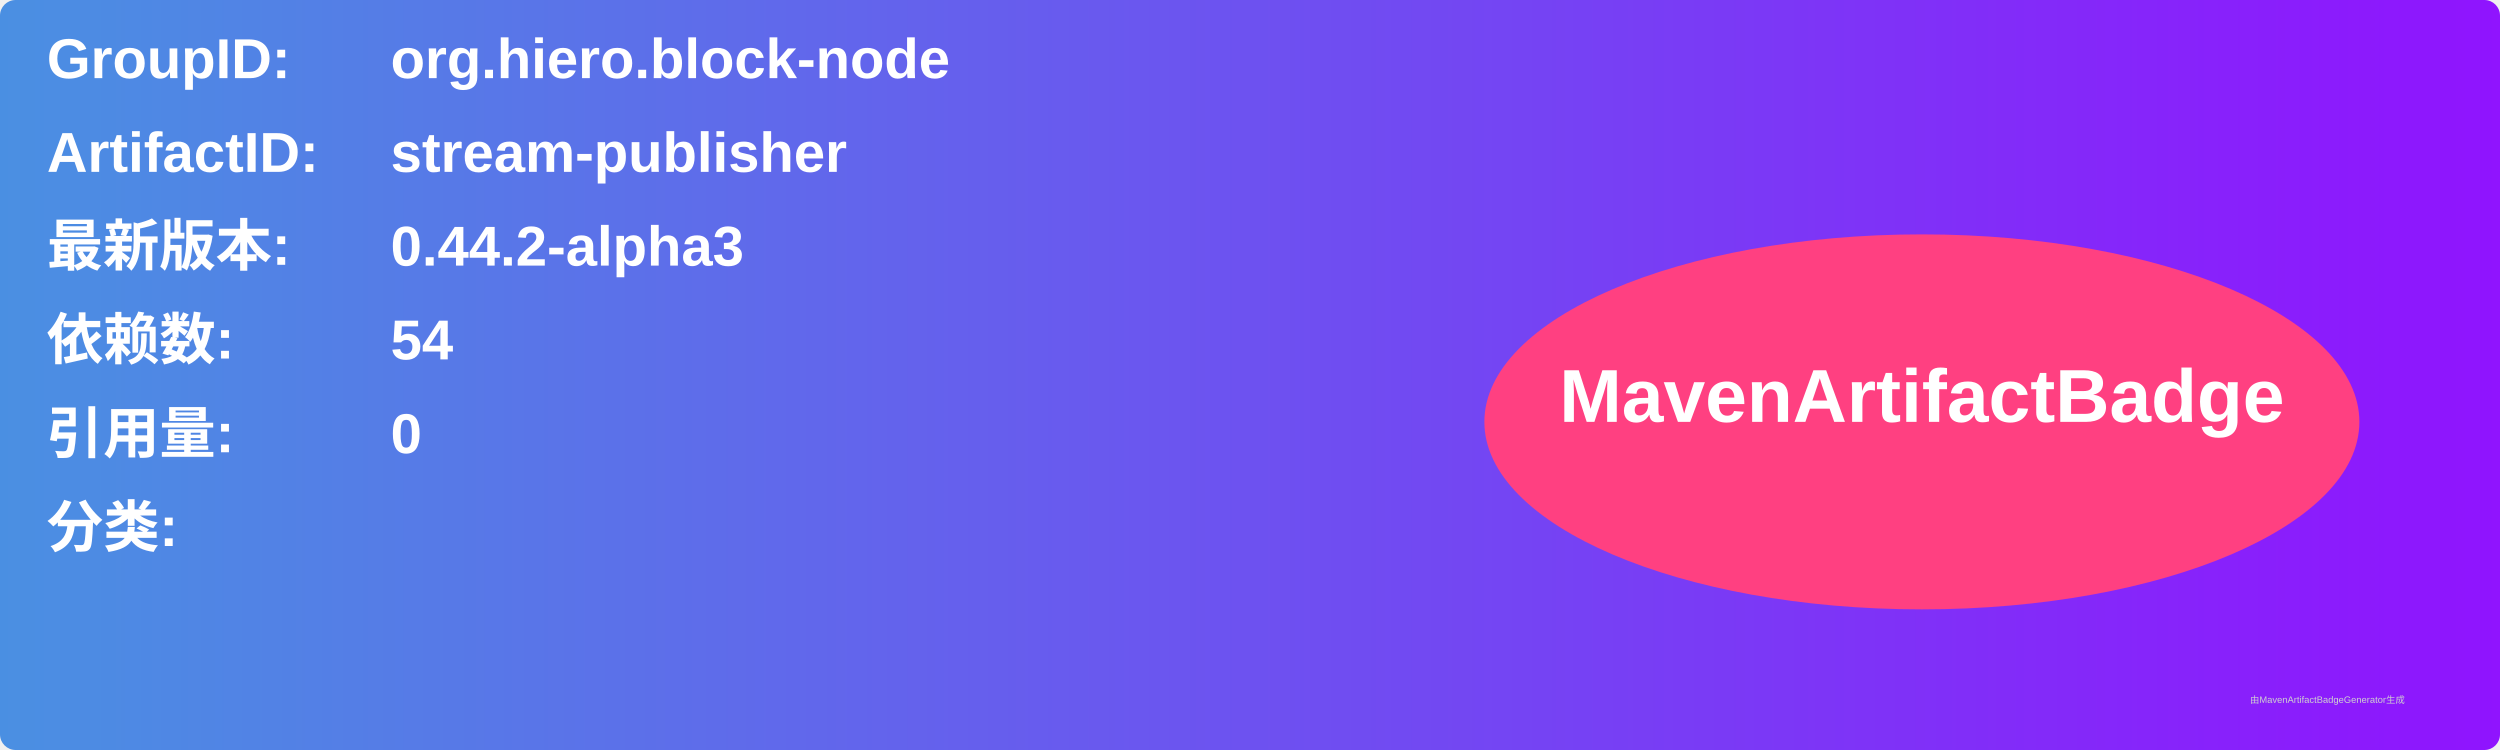
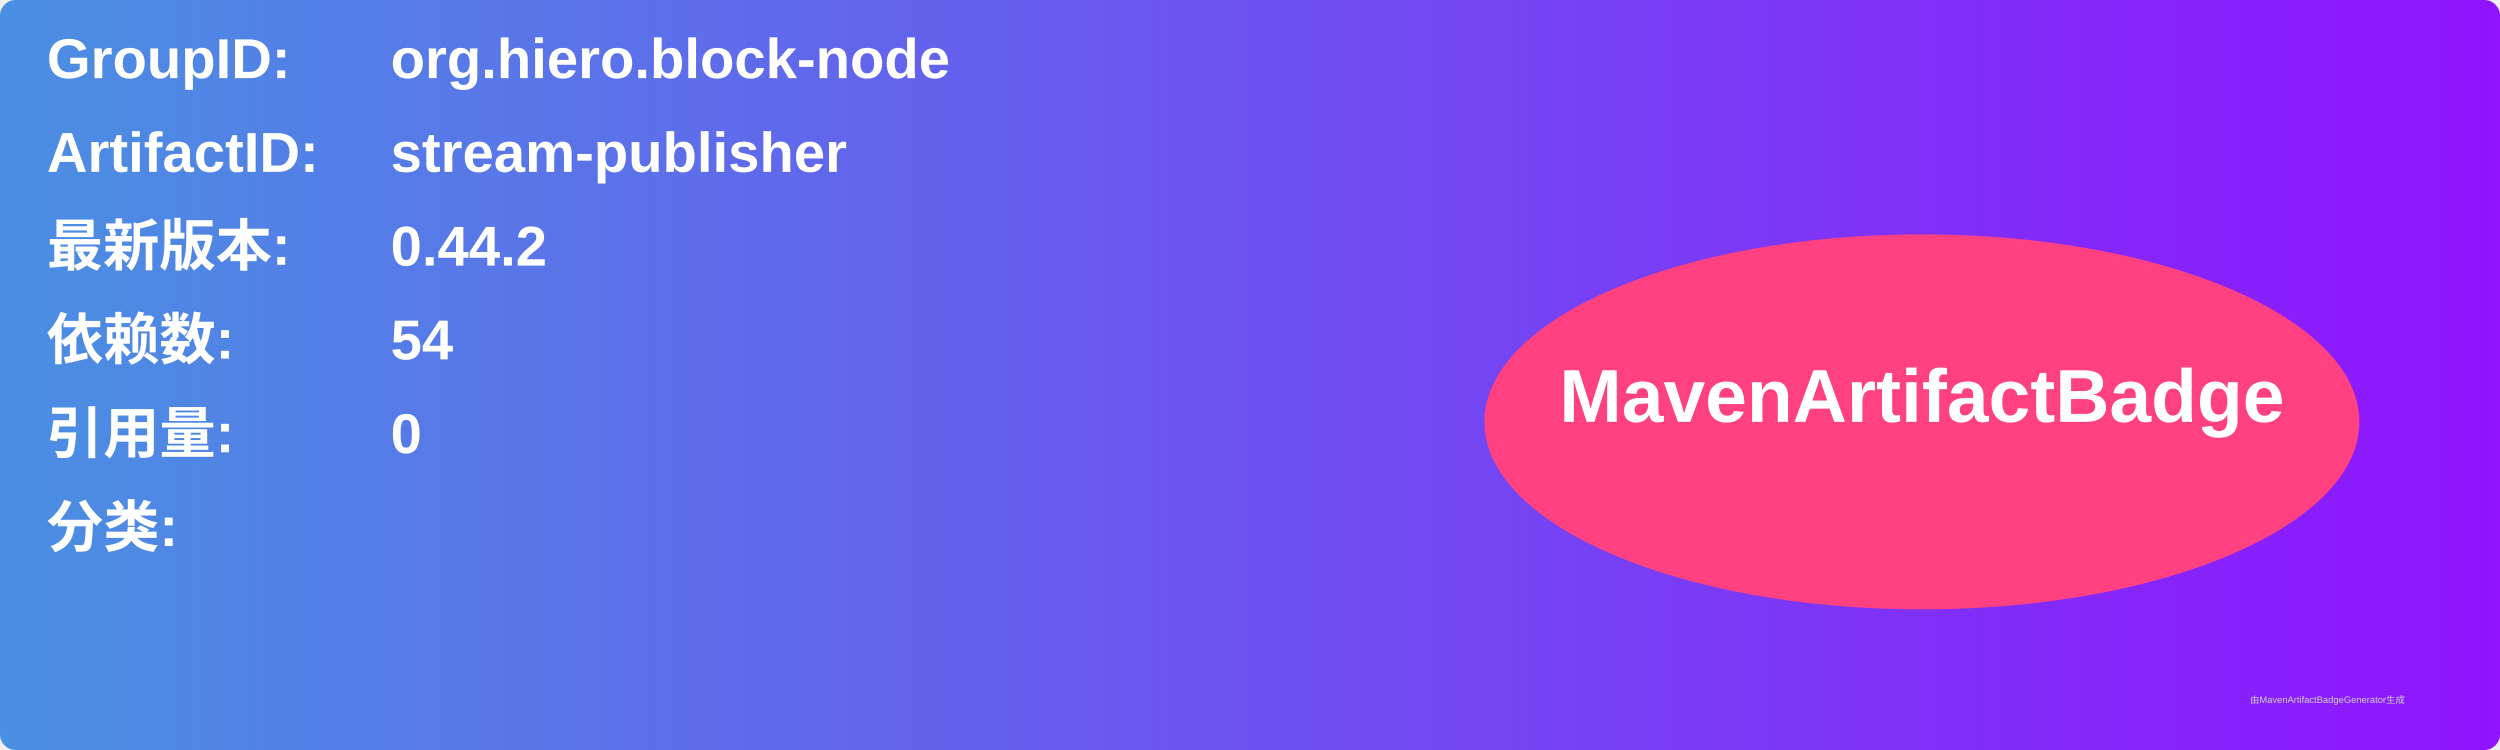
<svg xmlns="http://www.w3.org/2000/svg" width="800" height="240" viewBox="0 0 800 240">
  <linearGradient id="grad" x1="0%" y1="0%" x2="100%" y2="0%">
    <stop offset="0%" stop-color="#4a90e2" />
    <stop offset="100%" stop-color="#9013fe" />
  </linearGradient>
  <rect width="100%" height="100%" rx="5" ry="5" fill="url(#grad)" />
  <g transform="translate(15, 15)">
    <text x="0" y="10" font-family="Arial" font-size="18" fill="white" font-weight="bold" width="260">GroupID:</text>
    <text x="110" y="10" font-family="Arial" font-size="18" fill="white" font-weight="bold" width="460">org.hiero.block-node</text>
    <text x="0" y="40" font-family="Arial" font-size="18" fill="white" font-weight="bold" width="260">ArtifactID:</text>
    <text x="110" y="40" font-family="Arial" font-size="18" fill="white" font-weight="bold" width="460">stream-publisher</text>
    <text x="0" y="70" font-family="Arial" font-size="18" fill="white" font-weight="bold">最新版本:</text>
    <text x="110" y="70" font-family="Arial" font-size="18" fill="white" font-weight="bold">
-       <tspan font-weight="bold">0.44.2-alpha3</tspan>
+       <tspan font-weight="bold">0.44.2</tspan>
    </text>
    <text x="0" y="100" font-family="Arial" font-size="18" fill="white" font-weight="bold">依赖数: </text>
    <text x="110" y="100" font-family="Arial" font-size="18" fill="white">
      <tspan font-weight="bold">54</tspan>
    </text>
    <text x="0" y="130" font-family="Arial" font-size="18" fill="white" font-weight="bold">引用量: </text>
    <text x="110" y="130" font-family="Arial" font-size="18" fill="white">
      <tspan font-weight="bold">0</tspan>
    </text>
    <text x="0" y="160" font-family="Arial" font-size="18" fill="white" font-weight="bold">分类:</text>
    <text x="10" y="190" font-family="Arial" font-size="10" fill="white">
      <tspan font-weight="bold" />
    </text>
    <ellipse cx="600" cy="120" rx="140" ry="60" fill="#ff4081" />
    <text x="600" y="120" text-anchor="middle" font-family="Arial" font-size="24" fill="white" font-weight="bold">MavenArtifactBadge</text>
  </g>
  <text x="720" y="225" font-family="Arial" font-size="3" fill="#d0d0d0">由MavenArtifactBadgeGenerator生成</text>
</svg>
